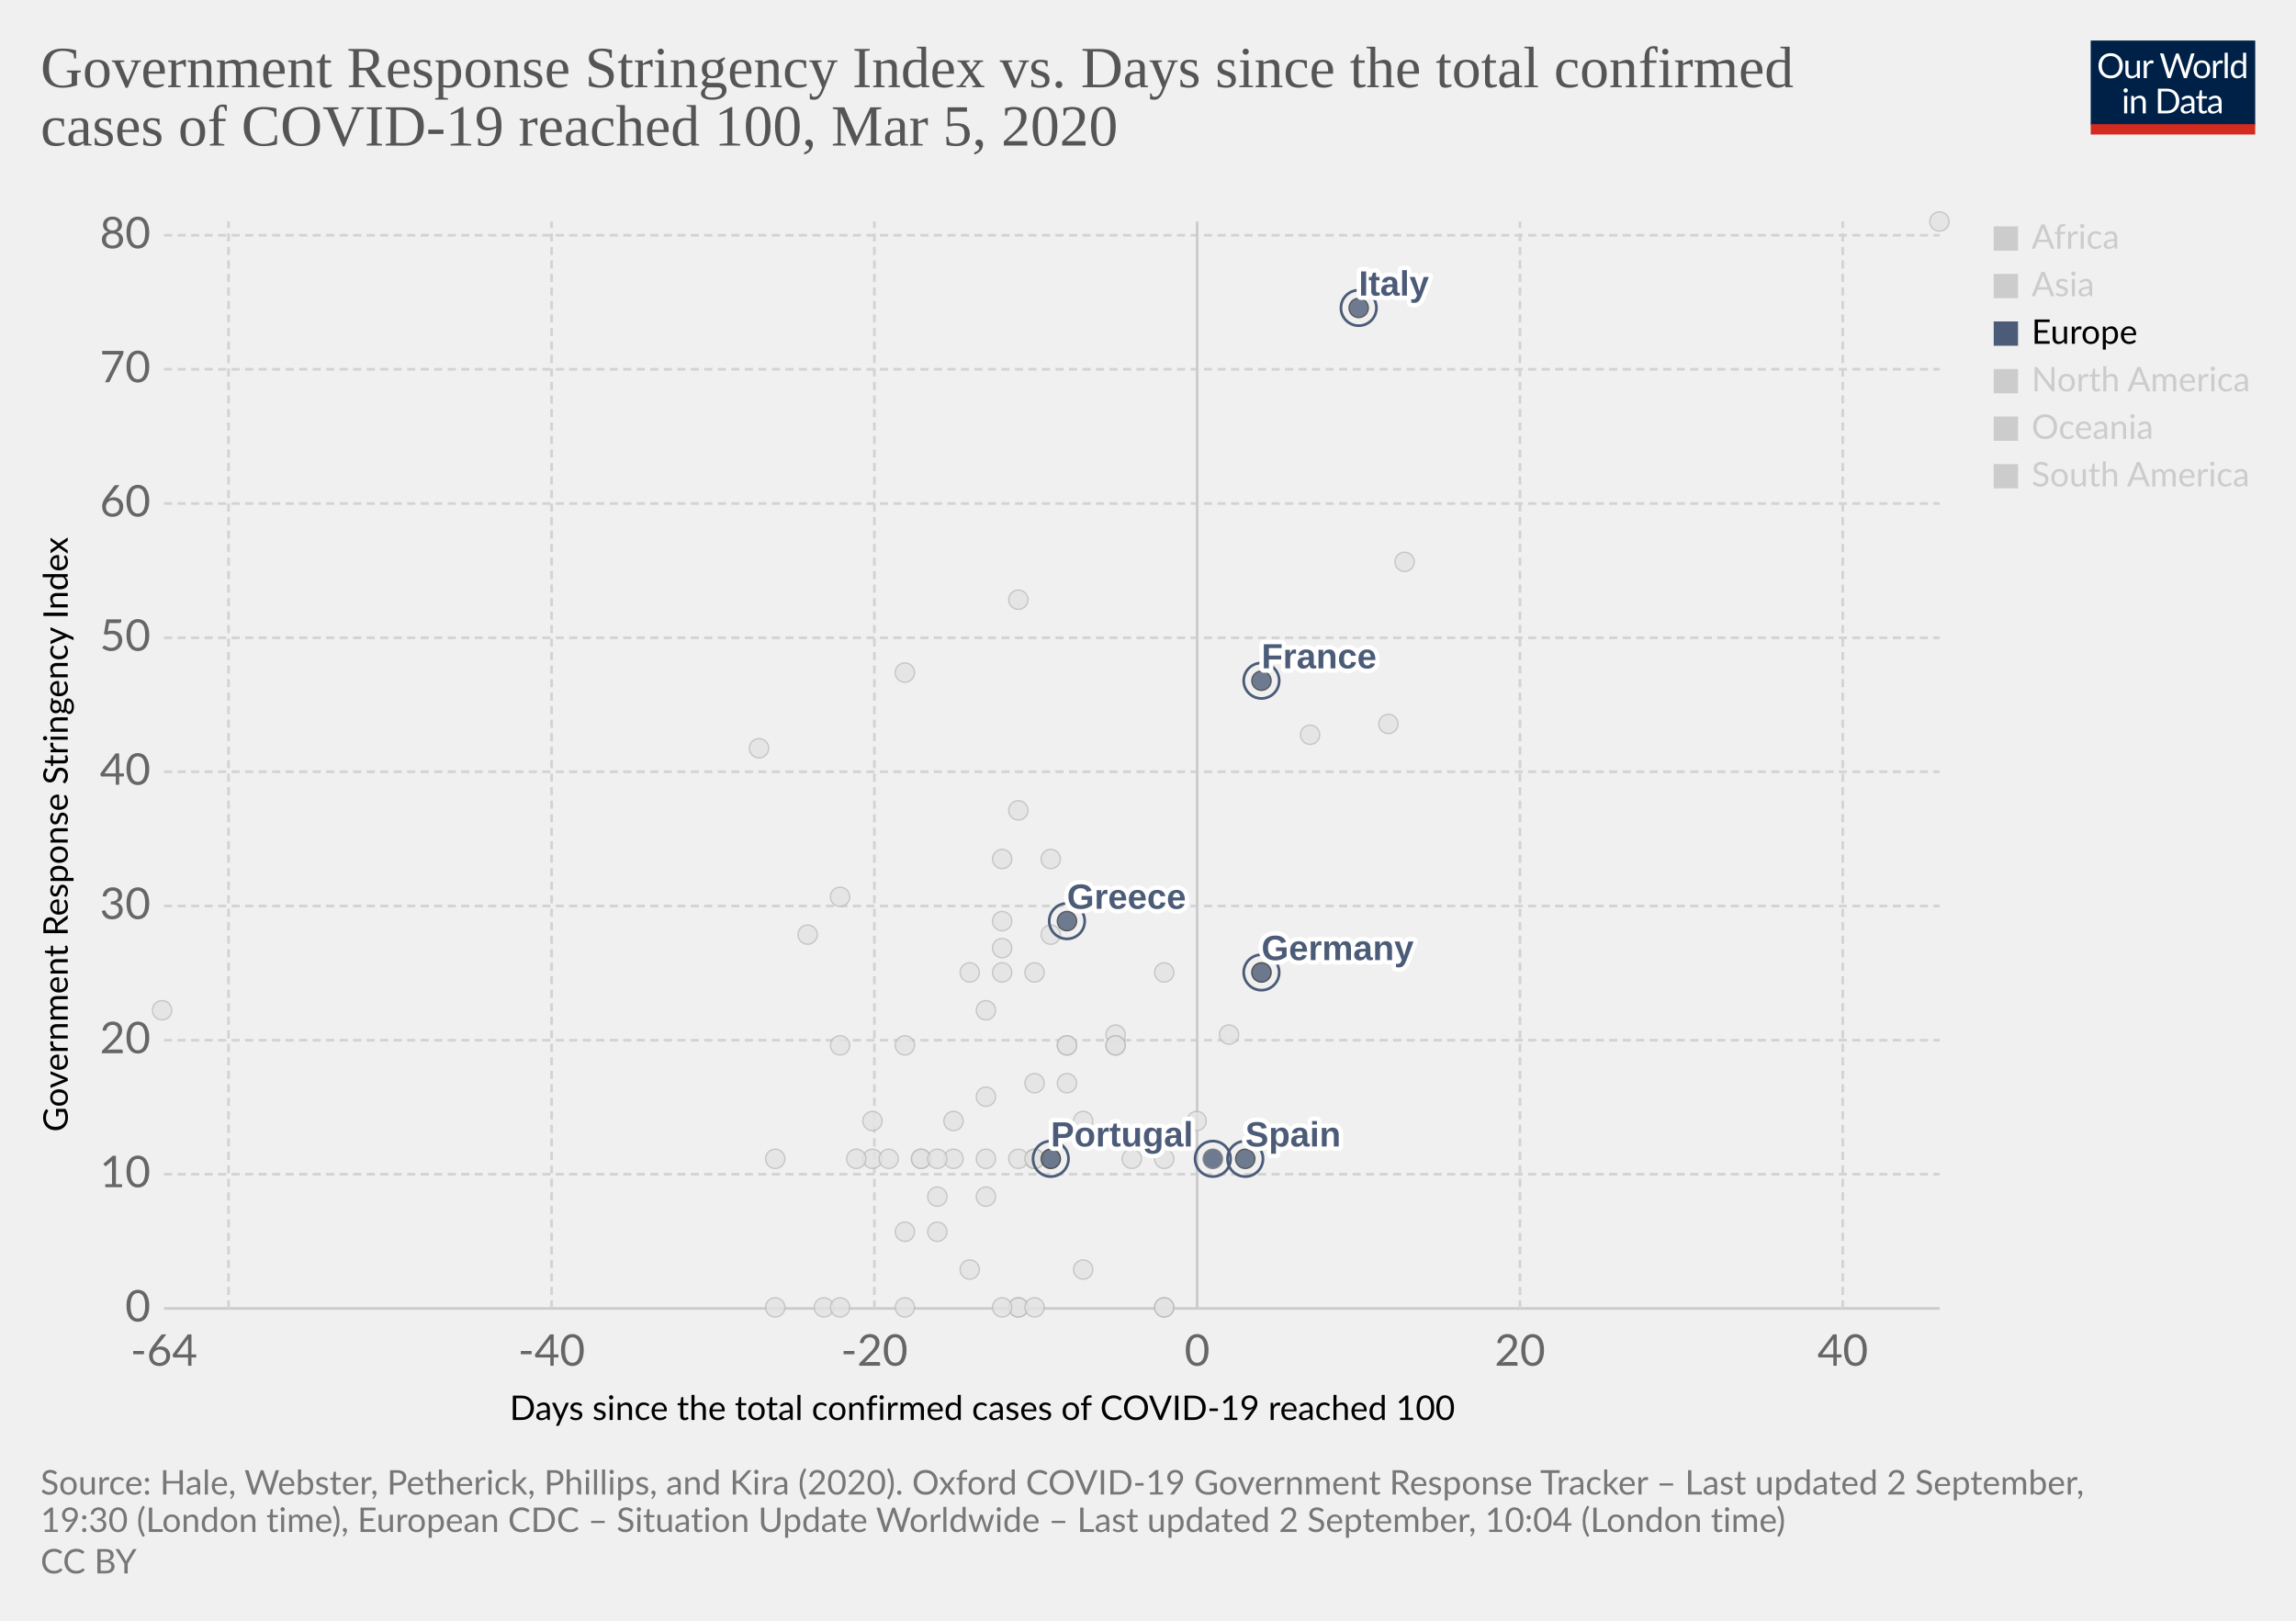
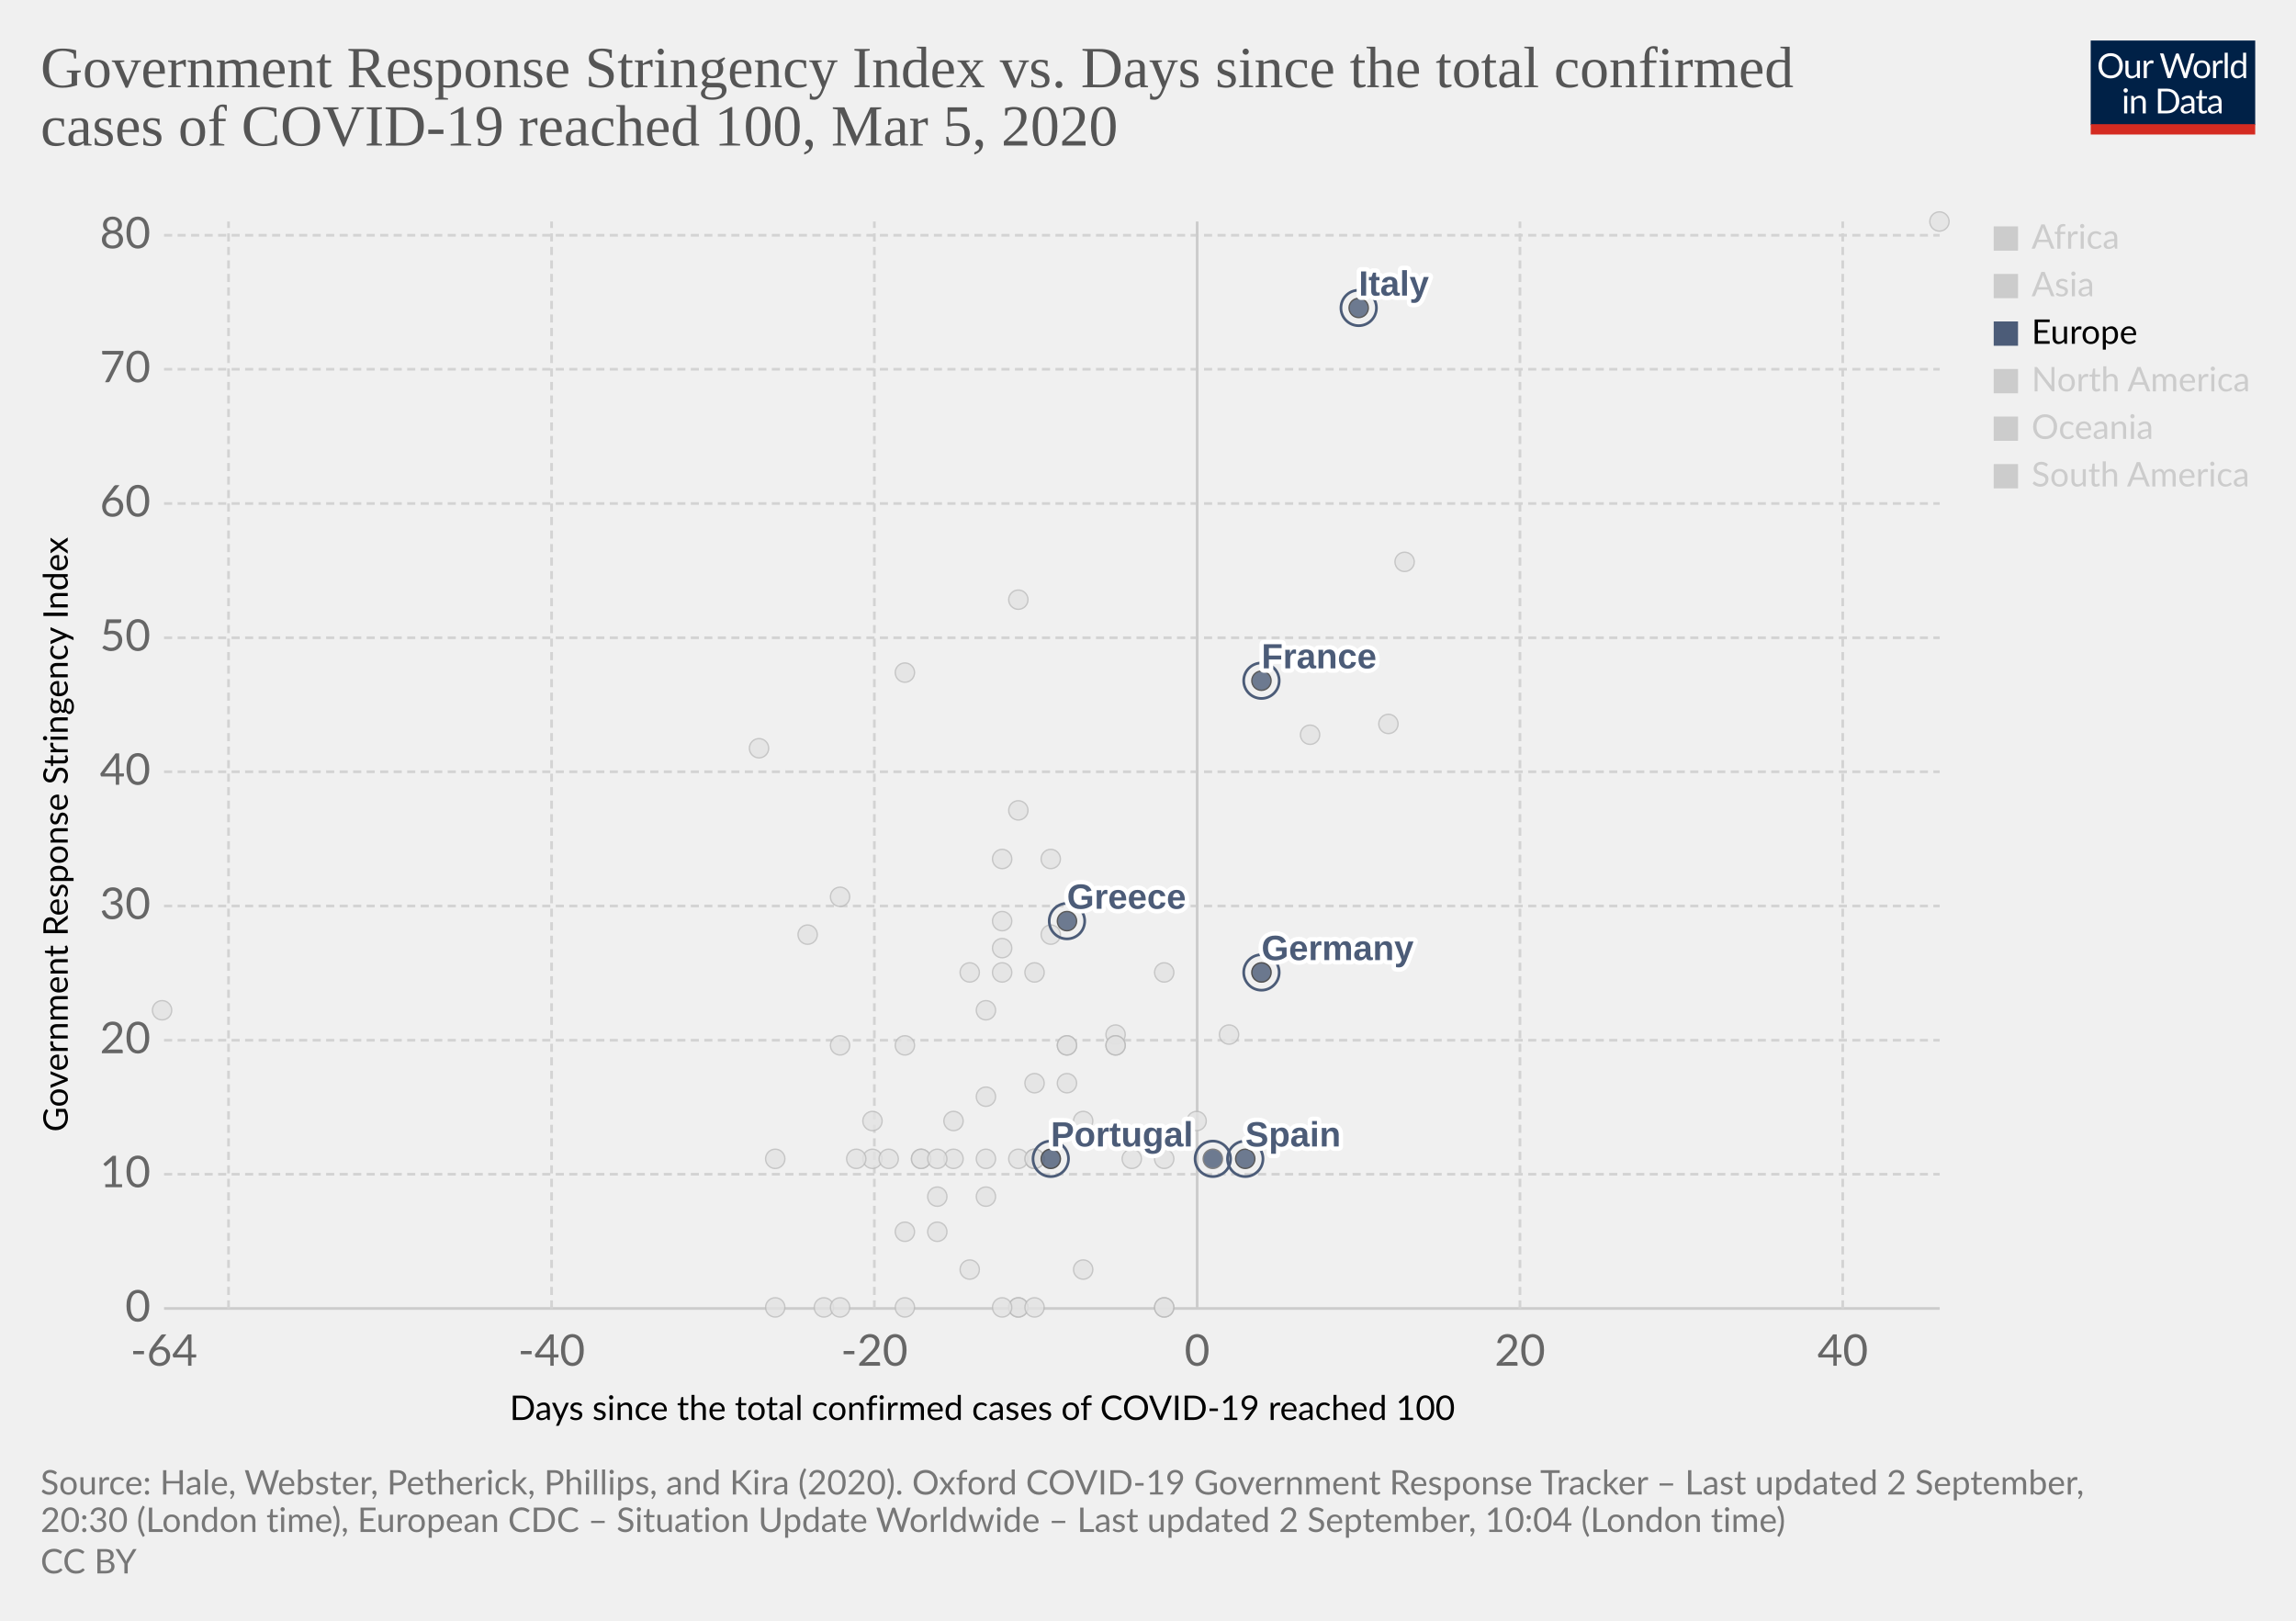
<svg xmlns="http://www.w3.org/2000/svg" version="1.1" style="background-color:#fff;-webkit-font-smoothing:antialiased" width="850" height="600" viewBox="0 0 850 600" font-family="Lato,'Helvetica Neue',Helvetica,Arial,sans-serif" font-size="18" text-rendering="optimizeLegibility">
  <g class="HeaderView">
    <g transform="matrix(.29 0 0 .29 774 15)">
      <svg width="210" height="120" viewBox="0 0 210 120" fill="none">
        <g clip-path="url(#clip0)">
          <path d="M0 0h210v107.89H0V0z" fill="#002147" />
          <path d="M40.98 32.25c0 2.36-.38 4.53-1.12 6.51a14.26 14.26 0 01-8.1 8.4c-1.9.78-4.02 1.17-6.34 1.17a16.6 16.6 0 01-6.33-1.17 14.31 14.31 0 01-8.08-8.4 18.29 18.29 0 01-1.12-6.51c0-2.36.38-4.53 1.12-6.5a14.32 14.32 0 018.07-8.44c1.92-.8 4.03-1.19 6.34-1.19 2.32 0 4.43.4 6.34 1.19 1.92.8 3.56 1.9 4.93 3.34a14.87 14.87 0 013.17 5.1 18.1 18.1 0 011.12 6.5zm-4.38 0c0-1.94-.26-3.68-.8-5.22a10.91 10.91 0 00-2.24-3.89 9.68 9.68 0 00-3.52-2.46 11.95 11.95 0 00-4.62-.86c-1.68 0-3.21.28-4.6.86a9.88 9.88 0 00-3.54 2.46 10.91 10.91 0 00-2.24 3.9c-.53 1.53-.8 3.27-.8 5.2 0 1.94.27 3.68.8 5.22a11.17 11.17 0 002.24 3.9 10.01 10.01 0 003.55 2.44c1.38.56 2.9.83 4.6.83 1.7 0 3.24-.27 4.61-.83a9.8 9.8 0 003.52-2.44 11.17 11.17 0 002.25-3.9c.53-1.54.8-3.28.8-5.21zm26.22-6.54V48H60.5c-.56 0-.9-.27-1.05-.81l-.31-2.4a12.45 12.45 0 01-3.26 2.6c-1.2.64-2.58.96-4.13.96-1.22 0-2.3-.2-3.24-.6a6.52 6.52 0 01-2.33-1.7 7.37 7.37 0 01-1.43-2.67c-.3-1.04-.46-2.2-.46-3.45V25.7h3.91v14.22c0 1.68.38 2.99 1.15 3.91.77.93 1.96 1.39 3.54 1.39 1.16 0 2.24-.27 3.23-.82a10.42 10.42 0 002.8-2.28V25.7h3.91zm8.61 4.47a9.94 9.94 0 012.6-3.56 5.64 5.64 0 013.76-1.3c.47 0 .92.05 1.34.15.44.1.83.27 1.17.49l-.3 2.92c-.09.37-.3.55-.66.55-.2 0-.5-.04-.9-.13a6.21 6.21 0 00-3.24.18c-.54.2-1.03.5-1.47.92-.42.4-.81.9-1.17 1.5-.33.58-.64 1.26-.92 2.02V48H67.7V25.71h2.25c.42 0 .72.08.88.25.16.16.27.44.33.83l.26 3.39zm61.16-13.7L122.75 48h-3.82l-7.99-24.05a21.95 21.95 0 01-.42-1.58 38.36 38.36 0 01-.44 1.58L102.05 48h-3.83L88.4 16.47h3.54c.38 0 .7.1.95.29.26.2.43.43.5.73l6.52 21.9c.1.4.2.83.28 1.28.1.46.2.94.29 1.46l.3-1.46c.12-.47.25-.9.38-1.27l7.41-21.91c.1-.25.26-.48.51-.69.27-.22.58-.33.95-.33h1.23c.38 0 .69.1.92.29.24.2.41.43.53.73l7.4 21.9a28.4 28.4 0 01.68 2.62 29.52 29.52 0 01.52-2.61l6.54-21.91c.07-.27.23-.5.48-.7.27-.21.58-.32.95-.32h3.32zm9.35 8.88c1.63 0 3.1.27 4.4.82a9.43 9.43 0 015.46 5.94c.5 1.4.74 2.98.74 4.73 0 1.76-.25 3.34-.74 4.75a9.43 9.43 0 01-5.46 5.92c-1.3.52-2.77.79-4.4.79-1.64 0-3.12-.27-4.44-.8a9.42 9.42 0 01-3.35-2.3c-.92-1-1.63-2.2-2.13-3.61-.49-1.41-.73-3-.73-4.75s.24-3.33.73-4.73c.5-1.43 1.2-2.64 2.13-3.63a9.4 9.4 0 013.35-2.31c1.32-.55 2.8-.82 4.44-.82zm0 19.89c2.2 0 3.84-.73 4.93-2.2 1.08-1.48 1.63-3.54 1.63-6.18 0-2.66-.55-4.72-1.63-6.2-1.09-1.49-2.73-2.23-4.93-2.23-1.12 0-2.09.2-2.93.57a5.7 5.7 0 00-2.06 1.65 7.5 7.5 0 00-1.24 2.67c-.26 1.04-.4 2.22-.4 3.54 0 2.64.55 4.7 1.64 6.18 1.1 1.47 2.76 2.2 4.99 2.2zm17.97-15.07a9.94 9.94 0 012.6-3.56 5.64 5.64 0 013.76-1.3c.47 0 .91.05 1.34.15.44.1.83.27 1.16.49l-.28 2.92c-.09.37-.31.55-.66.55-.2 0-.5-.04-.9-.13a6.2 6.2 0 00-3.24.18c-.54.2-1.03.5-1.47.92-.43.4-.82.9-1.17 1.5a13.1 13.1 0 00-.92 2.02V48h-3.94V25.71h2.24c.43 0 .72.08.88.25.17.16.28.44.33.83l.27 3.39zm15.04-14.59V48h-3.92V15.6h3.92zm19.55 15.43a6.22 6.22 0 00-2.38-2.05 6.7 6.7 0 00-2.86-.6c-2.07 0-3.66.75-4.77 2.23-1.12 1.48-1.68 3.6-1.68 6.33 0 1.46.13 2.7.38 3.74a7.29 7.29 0 001.1 2.56 4.35 4.35 0 001.78 1.45c.7.3 1.5.46 2.4.46 1.29 0 2.41-.3 3.36-.88a9.6 9.6 0 002.67-2.49V31.02zm3.91-15.43V48h-2.33c-.56 0-.9-.27-1.06-.81l-.35-2.71a12.13 12.13 0 01-3.25 2.77 8.28 8.28 0 01-4.23 1.06 7.31 7.31 0 01-6.14-2.9c-.73-.96-1.3-2.15-1.69-3.57a18.35 18.35 0 01.07-9.48 11.29 11.29 0 011.89-3.7 8.7 8.7 0 017.06-3.34 7.96 7.96 0 016.12 2.62V15.59h3.91zM46.61 70.71V93H42.7V70.71h3.91zm.84-7c0 .39-.08.75-.24 1.09a2.81 2.81 0 01-1.52 1.47 2.67 2.67 0 01-2.16 0 2.9 2.9 0 01-1.45-1.47 2.67 2.67 0 010-2.16c.15-.35.35-.65.6-.9.25-.27.53-.47.85-.62a2.67 2.67 0 012.16 0c.35.15.65.35.9.62.27.25.47.55.62.9.16.34.24.7.24 1.08zm7.97 10.24c.49-.54 1-1.04 1.54-1.48a9.85 9.85 0 013.66-1.84 8.96 8.96 0 015.43.35c.94.4 1.72.97 2.33 1.71a7.36 7.36 0 011.43 2.67c.32 1.04.49 2.19.49 3.45V93h-3.94V78.81c0-1.69-.4-3-1.17-3.92-.76-.93-1.93-1.4-3.5-1.4a6.6 6.6 0 00-3.25.83c-1 .56-1.92 1.31-2.77 2.27V93h-3.94V70.71h2.35c.56 0 .9.28 1.04.82l.3 2.42zm57.7 3.3c0 2.36-.37 4.5-1.11 6.44a14.3 14.3 0 01-3.17 4.98 14.1 14.1 0 01-4.93 3.2c-1.9.76-4.02 1.13-6.33 1.13H85.8V61.47h11.77c2.31 0 4.42.39 6.33 1.15a13.8 13.8 0 018.1 8.18 17.75 17.75 0 011.12 6.45zm-4.37 0c0-1.94-.26-3.67-.8-5.2a10.94 10.94 0 00-2.23-3.87 9.57 9.57 0 00-3.53-2.42 12.23 12.23 0 00-4.61-.83h-7.5v24.62h7.5c1.7 0 3.24-.28 4.61-.84a9.7 9.7 0 003.53-2.4 10.94 10.94 0 002.24-3.87c.53-1.53.8-3.26.8-5.2zm19.8 5.72c-1.8.06-3.34.2-4.62.44-1.26.22-2.3.51-3.1.88-.8.36-1.37.8-1.74 1.3-.35.5-.53 1.05-.53 1.67 0 .58.1 1.1.3 1.52a3 3 0 00.76 1.05c.34.27.73.46 1.17.6.45.11.94.17 1.45.17a7.28 7.28 0 003.5-.81 11.95 11.95 0 002.82-2.2v-4.62zm-12.65-9.11a12.73 12.73 0 013.98-2.66c1.43-.59 3-.88 4.73-.88 1.25 0 2.36.2 3.33.61a6.81 6.81 0 013.94 4.38c.33 1.04.5 2.19.5 3.43V93h-1.74a1.8 1.8 0 01-.88-.18c-.2-.13-.36-.38-.48-.74l-.44-2.12c-.59.55-1.16 1.03-1.72 1.46a9.48 9.48 0 01-3.74 1.7c-.69.15-1.46.23-2.3.23-.87 0-1.69-.12-2.45-.35a5.34 5.34 0 01-3.34-2.93 6.64 6.64 0 01-.49-2.64c0-.88.25-1.72.73-2.53a6.33 6.33 0 012.35-2.17c1.09-.63 2.5-1.15 4.25-1.54 1.75-.41 3.89-.65 6.42-.7v-1.75c0-1.73-.37-3.03-1.12-3.91-.75-.9-1.84-1.34-3.28-1.34-.97 0-1.78.12-2.44.37-.64.23-1.2.5-1.7.81l-1.23.82c-.33.23-.67.35-1 .35-.27 0-.5-.07-.69-.2a2.1 2.1 0 01-.48-.53l-.7-1.25zm27.67 19.5c-1.76 0-3.12-.5-4.07-1.48-.94-.98-1.41-2.4-1.41-4.25V74h-2.68a.9.9 0 01-.6-.2c-.16-.14-.24-.36-.24-.66v-1.56l3.65-.46.9-6.89a.9.9 0 01.29-.52.88.88 0 01.62-.22H142v7.67h6.44V74H142v13.38c0 .94.22 1.63.68 2.09.45.45 1.04.68 1.76.68a3.21 3.21 0 001.85-.53l.55-.35c.16-.12.3-.18.41-.18.2 0 .4.13.55.38l1.15 1.87a7.45 7.45 0 01-2.44 1.5c-.96.35-1.94.52-2.95.52zm19.68-10.4c-1.8.07-3.34.21-4.62.45-1.26.22-2.3.51-3.1.88-.8.36-1.37.8-1.74 1.3-.35.5-.53 1.05-.53 1.67 0 .58.1 1.1.3 1.52.18.42.44.77.76 1.05.34.27.73.46 1.17.6.45.11.94.17 1.45.17a7.3 7.3 0 003.5-.81 12.04 12.04 0 002.82-2.2v-4.62zm-12.65-9.1a12.72 12.72 0 013.99-2.66c1.42-.59 3-.88 4.72-.88 1.25 0 2.36.2 3.33.61a6.81 6.81 0 013.94 4.38c.33 1.04.5 2.19.5 3.43V93h-1.74a1.8 1.8 0 01-.88-.18c-.2-.13-.36-.38-.48-.74l-.44-2.12c-.59.55-1.16 1.03-1.72 1.46a9.48 9.48 0 01-3.74 1.7c-.69.15-1.46.23-2.3.23-.87 0-1.69-.12-2.45-.35a5.33 5.33 0 01-3.34-2.93 6.62 6.62 0 01-.49-2.64c0-.88.25-1.72.73-2.53a6.33 6.33 0 012.35-2.17c1.09-.63 2.5-1.15 4.25-1.54a31.2 31.2 0 016.42-.7v-1.75c0-1.73-.37-3.03-1.12-3.91-.75-.9-1.84-1.34-3.28-1.34-.97 0-1.78.12-2.44.37-.64.23-1.2.5-1.7.81-.46.3-.87.57-1.22.82-.34.23-.68.35-1.02.35-.26 0-.49-.07-.68-.2a1.88 1.88 0 01-.48-.53l-.7-1.25z" fill="#fff" />
          <path fill="#D42B21" d="M0 106.79h210V120H0z" />
        </g>
        <defs>
          <clipPath id="clip0">
            <path fill="#fff" d="M0 0h210v120H0z" />
          </clipPath>
        </defs>
      </svg>
    </g>
    <a href="https://ourworldindata.org/grapher/covid-stringency-vs-days-cases-reached-100?year=latest" target="_blank" font-family="&quot;Playfair Display&quot;,Georgia,&quot;Times New Roman&quot;,serif">
      <text font-size="21.6" x="15" y="32.3" fill="#555">
        <tspan x="15" y="32.28">Government Response Stringency Index vs. Days since the total confirmed</tspan>
        <tspan x="15" y="53.88">cases of COVID-19 reached 100, Mar 5, 2020</tspan>
      </text>
    </a>
  </g>
  <g class="ScatterPlot">
    <g class="DualAxisView">
      <g class="HorizontalAxis">
        <text font-size="12.6" x="188.7" y="525.7">
          <tspan x="188.7" y="525.68">Days since the total confirmed cases of COVID-19 reached 100</tspan>
        </text>
        <text x="60.7" y="505.6" fill="#666" text-anchor="middle" font-size="16.2">-64</text>
        <text x="204.2" y="505.6" fill="#666" text-anchor="middle" font-size="16.2">-40</text>
        <text x="323.7" y="505.6" fill="#666" text-anchor="middle" font-size="16.2">-20</text>
        <text x="443.2" y="505.6" fill="#666" text-anchor="middle" font-size="16.2">0</text>
        <text x="562.7" y="505.6" fill="#666" text-anchor="middle" font-size="16.2">20</text>
        <text x="682.2" y="505.6" fill="#666" text-anchor="middle" font-size="16.2">40</text>
      </g>
      <g class="VerticalAxis">
        <text font-size="12.6" x="-419" y="25.1" transform="rotate(-90)">
          <tspan x="-419" y="25.08">Government Response Stringency Index</tspan>
        </text>
        <text x="55.74" y="484.4" fill="#666" dominant-baseline="middle" text-anchor="end" font-size="16.2">0</text>
        <text x="55.74" y="434.7" fill="#666" dominant-baseline="middle" text-anchor="end" font-size="16.2">10</text>
        <text x="55.74" y="385.1" fill="#666" dominant-baseline="middle" text-anchor="end" font-size="16.2">20</text>
        <text x="55.74" y="335.4" fill="#666" dominant-baseline="middle" text-anchor="end" font-size="16.2">30</text>
        <text x="55.74" y="285.7" fill="#666" dominant-baseline="middle" text-anchor="end" font-size="16.2">40</text>
        <text x="55.74" y="236.1" fill="#666" dominant-baseline="middle" text-anchor="end" font-size="16.2">50</text>
        <text x="55.74" y="186.4" fill="#666" dominant-baseline="middle" text-anchor="end" font-size="16.2">60</text>
        <text x="55.74" y="136.7" fill="#666" dominant-baseline="middle" text-anchor="end" font-size="16.2">70</text>
        <text x="55.74" y="87.1" fill="#666" dominant-baseline="middle" text-anchor="end" font-size="16.2">80</text>
      </g>
      <g class="AxisGridLines horizontalLines">
        <path stroke="#ccc" d="M60.74 484.4h657.35" />
        <path stroke="#d3d3d3" stroke-dasharray="3,2" d="M60.74 434.7h657.35M60.74 385.1h657.35M60.74 335.4h657.35M60.74 285.7h657.35M60.74 236.1h657.35M60.74 186.4h657.35M60.74 136.7h657.35M60.74 87.1h657.35" />
      </g>
      <g class="AxisGridLines verticalLines">
        <path stroke="#d3d3d3" stroke-dasharray="3,2" d="M84.6 484.4V82M204.2 484.4V82M323.7 484.4V82" />
        <path stroke="#ccc" d="M443.2 484.4V82" />
        <path stroke="#d3d3d3" stroke-dasharray="3,2" d="M562.7 484.4V82M682.2 484.4V82" />
      </g>
    </g>
    <g class="PointsWithLabels clickable" clip-path="url(#a)" font-family="Arial, sans-serif">
      <path fill="rgba(255,255,255,0)" d="M60.74 82h657.35v402.4H60.74z" />
      <defs>
        <clipPath id="a">
          <path d="M50.74 72h677.35v422.4H50.74z" />
        </clipPath>
      </defs>
      <g class="key-South-Korea_0">
        <circle cx="520" cy="208" r="3.57" fill="#e2e2e2" opacity=".8" stroke="#bbb" stroke-width=".5" />
      </g>
      <g class="key-Sri-Lanka_0">
        <circle cx="323" cy="429" r="3.57" fill="#e2e2e2" opacity=".8" stroke="#bbb" stroke-width=".5" />
      </g>
      <g class="key-Sweden_0">
        <circle cx="431" cy="484" r="3.57" fill="#e2e2e2" opacity=".8" stroke="#bbb" stroke-width=".5" />
      </g>
      <g class="key-Switzerland_0">
        <circle cx="431" cy="360" r="3.57" fill="#e2e2e2" opacity=".8" stroke="#bbb" stroke-width=".5" />
      </g>
      <g class="key-Taiwan_0">
        <circle cx="359" cy="360" r="3.57" fill="#e2e2e2" opacity=".8" stroke="#bbb" stroke-width=".5" />
      </g>
      <g class="key-Thailand_0">
        <circle cx="377" cy="484" r="3.57" fill="#e2e2e2" opacity=".8" stroke="#bbb" stroke-width=".5" />
      </g>
      <g class="key-United-Arab-Emirates_0">
        <circle cx="365" cy="406" r="3.57" fill="#e2e2e2" opacity=".8" stroke="#bbb" stroke-width=".5" />
      </g>
      <g class="key-United-States_0">
        <circle cx="455" cy="383" r="3.57" fill="#e2e2e2" opacity=".8" stroke="#bbb" stroke-width=".5" />
      </g>
      <g class="key-Vietnam_0">
        <circle cx="335" cy="249" r="3.57" fill="#e2e2e2" opacity=".8" stroke="#bbb" stroke-width=".5" />
      </g>
      <g class="key-Cambodia_0">
        <circle cx="305" cy="484" r="3.57" fill="#e2e2e2" opacity=".8" stroke="#bbb" stroke-width=".5" />
      </g>
      <g class="key-Canada_0">
        <circle cx="401" cy="470" r="3.57" fill="#e2e2e2" opacity=".8" stroke="#bbb" stroke-width=".5" />
      </g>
      <g class="key-China_0">
        <circle cx="718" cy="82" r="3.57" fill="#e2e2e2" opacity=".8" stroke="#bbb" stroke-width=".5" />
      </g>
      <g class="key-Croatia_0">
        <circle cx="353" cy="415" r="3.57" fill="#e2e2e2" opacity=".8" stroke="#bbb" stroke-width=".5" />
      </g>
      <g class="key-Czech-Republic_0">
        <circle cx="395" cy="387" r="3.57" fill="#e2e2e2" opacity=".8" stroke="#bbb" stroke-width=".5" />
      </g>
      <g class="key-Denmark_0">
        <circle cx="413" cy="383" r="3.57" fill="#e2e2e2" opacity=".8" stroke="#bbb" stroke-width=".5" />
      </g>
      <g class="key-Dominican-Republic_0">
        <circle cx="341" cy="429" r="3.57" fill="#e2e2e2" opacity=".8" stroke="#bbb" stroke-width=".5" />
      </g>
      <g class="key-Ecuador_0">
        <circle cx="365" cy="443" r="3.57" fill="#e2e2e2" opacity=".8" stroke="#bbb" stroke-width=".5" />
      </g>
      <g class="key-Egypt_0">
        <circle cx="377" cy="484" r="3.57" fill="#e2e2e2" opacity=".8" stroke="#bbb" stroke-width=".5" />
      </g>
      <g class="key-Estonia_0">
        <circle cx="383" cy="484" r="3.57" fill="#e2e2e2" opacity=".8" stroke="#bbb" stroke-width=".5" />
      </g>
      <g class="key-Finland_0">
        <circle cx="395" cy="387" r="3.57" fill="#e2e2e2" opacity=".8" stroke="#bbb" stroke-width=".5" />
      </g>
      <g class="key-Afghanistan_0">
        <circle cx="299" cy="346" r="3.57" fill="#e2e2e2" opacity=".8" stroke="#bbb" stroke-width=".5" />
      </g>
      <g class="key-Algeria_0">
        <circle cx="347" cy="456" r="3.57" fill="#e2e2e2" opacity=".8" stroke="#bbb" stroke-width=".5" />
      </g>
      <g class="key-Australia_0">
        <circle cx="413" cy="387" r="3.57" fill="#e2e2e2" opacity=".8" stroke="#bbb" stroke-width=".5" />
      </g>
      <g class="key-Austria_0">
        <circle cx="419" cy="429" r="3.57" fill="#e2e2e2" opacity=".8" stroke="#bbb" stroke-width=".5" />
      </g>
      <g class="key-Azerbaijan_0">
        <circle cx="311" cy="332" r="3.57" fill="#e2e2e2" opacity=".8" stroke="#bbb" stroke-width=".5" />
      </g>
      <g class="key-Bahrain_0">
        <circle cx="413" cy="332" r="3.57" fill="#e2e2e2" opacity=".8" stroke="#bbb" stroke-width=".5" />
      </g>
      <g class="key-Belarus_0">
        <circle cx="287" cy="484" r="3.57" fill="#e2e2e2" opacity=".8" stroke="#bbb" stroke-width=".5" />
      </g>
      <g class="key-Belgium_0">
        <circle cx="443" cy="415" r="3.57" fill="#e2e2e2" opacity=".8" stroke="#bbb" stroke-width=".5" />
      </g>
      <g class="key-Brazil_0">
        <circle cx="383" cy="429" r="3.57" fill="#e2e2e2" opacity=".8" stroke="#bbb" stroke-width=".5" />
      </g>
      <g class="key-Nigeria_0">
        <circle cx="287" cy="429" r="3.57" fill="#e2e2e2" opacity=".8" stroke="#bbb" stroke-width=".5" />
      </g>
      <g class="key-Norway_0">
        <circle cx="431" cy="429" r="3.57" fill="#e2e2e2" opacity=".8" stroke="#bbb" stroke-width=".5" />
      </g>
      <g class="key-Oman_0">
        <circle cx="311" cy="387" r="3.57" fill="#e2e2e2" opacity=".8" stroke="#bbb" stroke-width=".5" />
      </g>
      <g class="key-Pakistan_0">
        <circle cx="371" cy="341" r="3.57" fill="#e2e2e2" opacity=".8" stroke="#bbb" stroke-width=".5" />
      </g>
      <g class="key-Philippines_0">
        <circle cx="383" cy="360" r="3.57" fill="#e2e2e2" opacity=".8" stroke="#bbb" stroke-width=".5" />
      </g>
      <g class="key-Qatar_0">
        <circle cx="401" cy="415" r="3.57" fill="#e2e2e2" opacity=".8" stroke="#bbb" stroke-width=".5" />
      </g>
      <g class="key-Romania_0">
        <circle cx="383" cy="401" r="3.57" fill="#e2e2e2" opacity=".8" stroke="#bbb" stroke-width=".5" />
      </g>
      <g class="key-Russia_0">
        <circle cx="365" cy="374" r="3.57" fill="#e2e2e2" opacity=".8" stroke="#bbb" stroke-width=".5" />
      </g>
      <g class="key-San-Marino_0">
        <circle cx="371" cy="318" r="3.57" fill="#e2e2e2" opacity=".8" stroke="#bbb" stroke-width=".5" />
      </g>
      <g class="key-Singapore_0">
        <circle cx="467" cy="360" r="3.57" fill="#e2e2e2" opacity=".8" stroke="#bbb" stroke-width=".5" />
      </g>
      <g class="key-Georgia_0">
        <circle cx="281" cy="277" r="3.57" fill="#e2e2e2" opacity=".8" stroke="#bbb" stroke-width=".5" />
      </g>
      <g class="key-Iceland_0">
        <circle cx="395" cy="401" r="3.57" fill="#e2e2e2" opacity=".8" stroke="#bbb" stroke-width=".5" />
      </g>
      <g class="key-India_0">
        <circle cx="371" cy="351" r="3.57" fill="#e2e2e2" opacity=".8" stroke="#bbb" stroke-width=".5" />
      </g>
      <g class="key-Indonesia_0">
        <circle cx="377" cy="300" r="3.57" fill="#e2e2e2" opacity=".8" stroke="#bbb" stroke-width=".5" />
      </g>
      <g class="key-Iran_0">
        <circle cx="485" cy="272" r="3.57" fill="#e2e2e2" opacity=".8" stroke="#bbb" stroke-width=".5" />
      </g>
      <g class="key-Iraq_0">
        <circle cx="377" cy="222" r="3.57" fill="#e2e2e2" opacity=".8" stroke="#bbb" stroke-width=".5" />
      </g>
      <g class="key-Ireland_0">
        <circle cx="383" cy="429" r="3.57" fill="#e2e2e2" opacity=".8" stroke="#bbb" stroke-width=".5" />
      </g>
      <g class="key-Israel_0">
        <circle cx="389" cy="318" r="3.57" fill="#e2e2e2" opacity=".8" stroke="#bbb" stroke-width=".5" />
      </g>
      <g class="key-Japan_0">
        <circle cx="514" cy="268" r="3.57" fill="#e2e2e2" opacity=".8" stroke="#bbb" stroke-width=".5" />
      </g>
      <g class="key-Kuwait_0">
        <circle cx="389" cy="346" r="3.57" fill="#e2e2e2" opacity=".8" stroke="#bbb" stroke-width=".5" />
      </g>
      <g class="key-Lebanon_0">
        <circle cx="371" cy="360" r="3.57" fill="#e2e2e2" opacity=".8" stroke="#bbb" stroke-width=".5" />
      </g>
      <g class="key-Lithuania_0">
        <circle cx="341" cy="429" r="3.57" fill="#e2e2e2" opacity=".8" stroke="#bbb" stroke-width=".5" />
      </g>
      <g class="key-Luxembourg_0">
        <circle cx="365" cy="429" r="3.57" fill="#e2e2e2" opacity=".8" stroke="#bbb" stroke-width=".5" />
      </g>
      <g class="key-Malaysia_0">
        <circle cx="413" cy="387" r="3.57" fill="#e2e2e2" opacity=".8" stroke="#bbb" stroke-width=".5" />
      </g>
      <g class="key-Mexico_0">
        <circle cx="359" cy="470" r="3.57" fill="#e2e2e2" opacity=".8" stroke="#bbb" stroke-width=".5" />
      </g>
      <g class="key-Nepal_0">
        <circle cx="60" cy="374" r="3.57" fill="#e2e2e2" opacity=".8" stroke="#bbb" stroke-width=".5" />
      </g>
      <g class="key-Netherlands_0">
        <circle cx="431" cy="484" r="3.57" fill="#e2e2e2" opacity=".8" stroke="#bbb" stroke-width=".5" />
      </g>
      <g class="key-New-Zealand_0">
        <circle cx="335" cy="387" r="3.57" fill="#e2e2e2" opacity=".8" stroke="#bbb" stroke-width=".5" />
      </g>
      <g class="key-Argentina_0">
        <circle cx="353" cy="429" r="3.57" fill="#e2e2e2" opacity=".8" stroke="#bbb" stroke-width=".5" />
      </g>
      <g class="key-Chile_0">
        <circle cx="371" cy="484" r="3.57" fill="#e2e2e2" opacity=".8" stroke="#bbb" stroke-width=".5" />
      </g>
      <g class="key-Tunisia_0">
        <circle cx="323" cy="415" r="3.57" fill="#e2e2e2" opacity=".8" stroke="#bbb" stroke-width=".5" />
      </g>
      <g class="key-Ukraine_0">
        <circle cx="317" cy="429" r="3.57" fill="#e2e2e2" opacity=".8" stroke="#bbb" stroke-width=".5" />
      </g>
      <g class="key-Hungary_0">
        <circle cx="347" cy="429" r="3.57" fill="#e2e2e2" opacity=".8" stroke="#bbb" stroke-width=".5" />
      </g>
      <g class="key-Slovenia_0">
        <circle cx="389" cy="429" r="3.57" fill="#e2e2e2" opacity=".8" stroke="#bbb" stroke-width=".5" />
      </g>
      <g class="key-Andorra_0">
        <circle cx="335" cy="484" r="3.57" fill="#e2e2e2" opacity=".8" stroke="#bbb" stroke-width=".5" />
      </g>
      <g class="key-Latvia_0">
        <circle cx="347" cy="443" r="3.57" fill="#e2e2e2" opacity=".8" stroke="#bbb" stroke-width=".5" />
      </g>
      <g class="key-Morocco_0">
        <circle cx="335" cy="456" r="3.57" fill="#e2e2e2" opacity=".8" stroke="#bbb" stroke-width=".5" />
      </g>
      <g class="key-Saudi-Arabia_0">
        <circle cx="377" cy="429" r="3.57" fill="#e2e2e2" opacity=".8" stroke="#bbb" stroke-width=".5" />
      </g>
      <g class="key-Senegal_0">
        <circle cx="311" cy="484" r="3.57" fill="#e2e2e2" opacity=".8" stroke="#bbb" stroke-width=".5" />
      </g>
      <g class="key-Jordan_0">
        <circle cx="329" cy="429" r="3.57" fill="#e2e2e2" opacity=".8" stroke="#bbb" stroke-width=".5" />
      </g>
      <g class="key-Poland_0">
        <circle cx="383" cy="429" r="3.57" fill="#e2e2e2" opacity=".8" stroke="#bbb" stroke-width=".5" />
      </g>
      <g class="key-Spain_0">
        <circle cx="461" cy="429" fill="none" stroke="#4C5C78" r="6.57" />
        <circle cx="461" cy="429" r="3.57" fill="#4C5C78" opacity=".8" stroke="#333" stroke-width=".5" />
      </g>
      <g class="key-United-Kingdom_0">
        <circle cx="449" cy="429" fill="none" stroke="#4C5C78" r="6.57" />
        <circle cx="449" cy="429" r="3.57" fill="#4C5C78" opacity=".8" stroke="#666" stroke-width=".5" />
      </g>
      <g class="key-France_0">
        <circle cx="467" cy="252" fill="none" stroke="#4C5C78" r="6.57" />
        <circle cx="467" cy="252" r="3.57" fill="#4C5C78" opacity=".8" stroke="#333" stroke-width=".5" />
      </g>
      <g class="key-Germany_0">
        <circle cx="467" cy="360" fill="none" stroke="#4C5C78" r="6.57" />
        <circle cx="467" cy="360" r="3.57" fill="#4C5C78" opacity=".8" stroke="#333" stroke-width=".5" />
      </g>
      <g class="key-Greece_0">
        <circle cx="395" cy="341" fill="none" stroke="#4C5C78" r="6.57" />
        <circle cx="395" cy="341" r="3.57" fill="#4C5C78" opacity=".8" stroke="#333" stroke-width=".5" />
      </g>
      <g class="key-Italy_0">
        <circle cx="503" cy="114" fill="none" stroke="#4C5C78" r="6.57" />
        <circle cx="503" cy="114" r="3.57" fill="#4C5C78" opacity=".8" stroke="#333" stroke-width=".5" />
      </g>
      <g class="key-Portugal_0">
        <circle cx="389" cy="429" fill="none" stroke="#4C5C78" r="6.57" />
        <circle cx="389" cy="429" r="3.57" fill="#4C5C78" opacity=".8" stroke="#333" stroke-width=".5" />
      </g>
      <text x="461" y="424.43" font-size="13" font-family="Arial, sans-serif" font-weight="700" fill="#fff" stroke="#fff" stroke-linecap="round" stroke-linejoin="round" stroke-width=".25em">Spain</text>
      <text x="461" y="424.43" font-size="13" font-family="Arial, sans-serif" font-weight="700" fill="#4C5C78">Spain</text>
      <text x="467" y="247.43" font-size="13" font-family="Arial, sans-serif" font-weight="700" fill="#fff" stroke="#fff" stroke-linecap="round" stroke-linejoin="round" stroke-width=".25em">France</text>
      <text x="467" y="247.43" font-size="13" font-family="Arial, sans-serif" font-weight="700" fill="#4C5C78">France</text>
      <text x="467" y="355.43" font-size="13" font-family="Arial, sans-serif" font-weight="700" fill="#fff" stroke="#fff" stroke-linecap="round" stroke-linejoin="round" stroke-width=".25em">Germany</text>
      <text x="467" y="355.43" font-size="13" font-family="Arial, sans-serif" font-weight="700" fill="#4C5C78">Germany</text>
      <text x="395" y="336.43" font-size="13" font-family="Arial, sans-serif" font-weight="700" fill="#fff" stroke="#fff" stroke-linecap="round" stroke-linejoin="round" stroke-width=".25em">Greece</text>
      <text x="395" y="336.43" font-size="13" font-family="Arial, sans-serif" font-weight="700" fill="#4C5C78">Greece</text>
      <text x="503" y="109.43" font-size="13" font-family="Arial, sans-serif" font-weight="700" fill="#fff" stroke="#fff" stroke-linecap="round" stroke-linejoin="round" stroke-width=".25em">Italy</text>
      <text x="503" y="109.43" font-size="13" font-family="Arial, sans-serif" font-weight="700" fill="#4C5C78">Italy</text>
      <text x="389" y="424.43" font-size="13" font-family="Arial, sans-serif" font-weight="700" fill="#fff" stroke="#fff" stroke-linecap="round" stroke-linejoin="round" stroke-width=".25em">Portugal</text>
      <text x="389" y="424.43" font-size="13" font-family="Arial, sans-serif" font-weight="700" fill="#4C5C78">Portugal</text>
    </g>
    <g class="ScatterColorLegend clickable" cursor="pointer">
      <g class="legendMark" fill="#ccc">
        <path d="M738.09 83.8h9v9h-9z" />
        <text font-size="12.6" x="752.1" y="92.1">
          <tspan x="752.09" y="92.08">Africa</tspan>
        </text>
      </g>
      <g class="legendMark" fill="#ccc">
        <path d="M738.09 101.4h9v9h-9z" />
        <text font-size="12.6" x="752.1" y="109.7">
          <tspan x="752.09" y="109.68">Asia</tspan>
        </text>
      </g>
      <g class="legendMark">
        <path fill="#4C5C78" d="M738.09 119h9v9h-9z" />
        <text font-size="12.6" x="752.1" y="127.3">
          <tspan x="752.09" y="127.28">Europe</tspan>
        </text>
      </g>
      <g class="legendMark" fill="#ccc">
        <path d="M738.09 136.6h9v9h-9z" />
        <text font-size="12.6" x="752.1" y="144.9">
          <tspan x="752.09" y="144.88">North America</tspan>
        </text>
      </g>
      <g class="legendMark" fill="#ccc">
        <path d="M738.09 154.2h9v9h-9z" />
        <text font-size="12.6" x="752.1" y="162.5">
          <tspan x="752.09" y="162.48">Oceania</tspan>
        </text>
      </g>
      <g class="legendMark" fill="#ccc">
        <path d="M738.09 171.8h9v9h-9z" />
        <text font-size="12.6" x="752.1" y="180.1">
          <tspan x="752.09" y="180.08">South America</tspan>
        </text>
      </g>
    </g>
  </g>
  <g class="SourcesFooter" fill="#777">
    <g class="clickable" fill="#777">
      <text font-size="12.6" x="15" y="553.3">
        <tspan x="15" y="553.28">Source: Hale, Webster, Petherick, Phillips, and Kira (2020). Oxford COVID-19 Government Response Tracker – Last updated 2 September,</tspan>
-         <tspan x="15" y="567.14">19:30 (London time), European CDC – Situation Update Worldwide – Last updated 2 September, 10:04 (London time)</tspan>
+         <tspan x="15" y="567.14">20:30 (London time), European CDC – Situation Update Worldwide – Last updated 2 September, 10:04 (London time)</tspan>
      </text>
    </g>
    <text font-size="12.6" x="15" y="582.5">
      <tspan x="15" y="582.48">
        <a class="cclogo" href="http://creativecommons.org/licenses/by/4.0/deed.en_US" target="_blank" fill="#777">CC BY</a>
      </tspan>
    </text>
  </g>
</svg>
